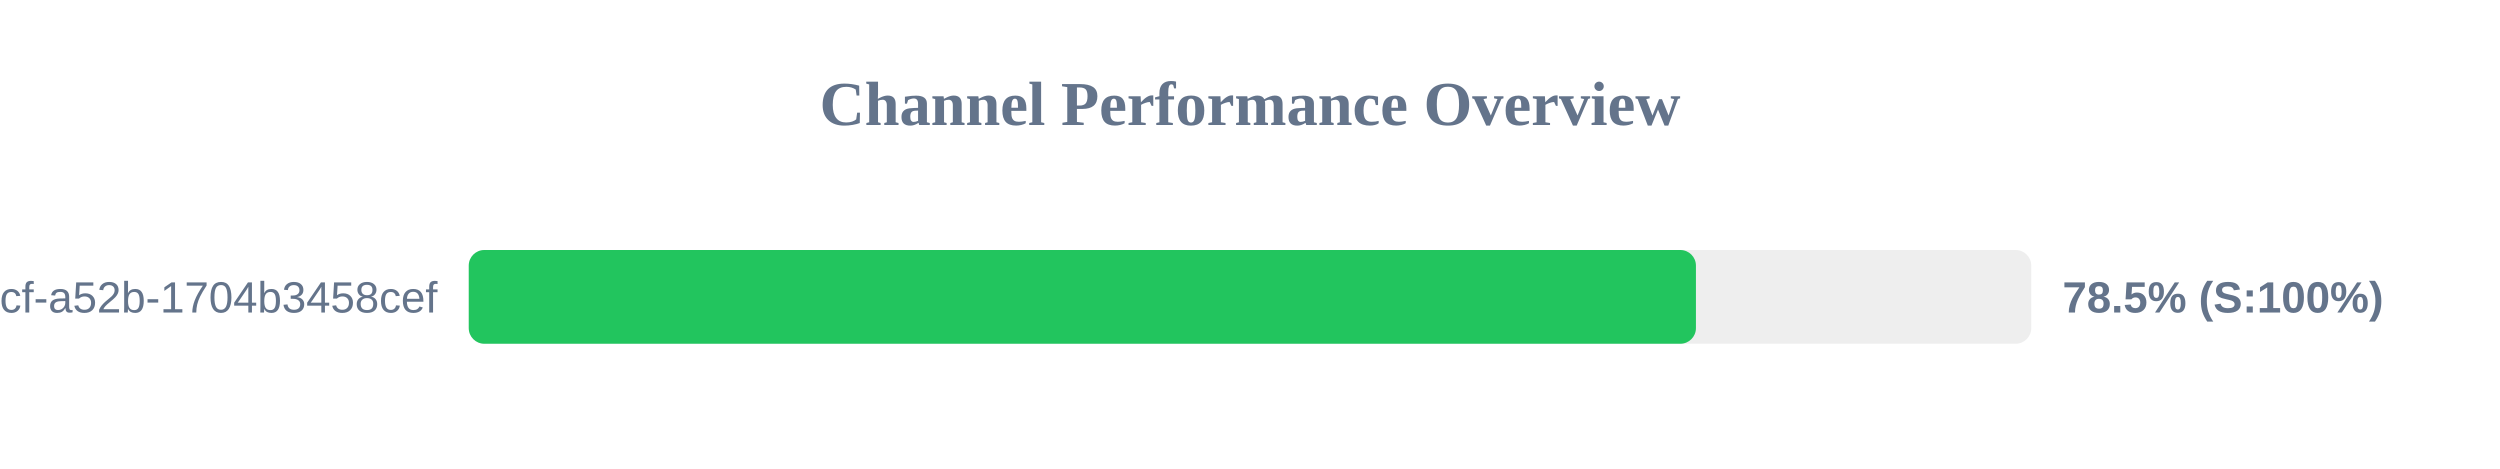
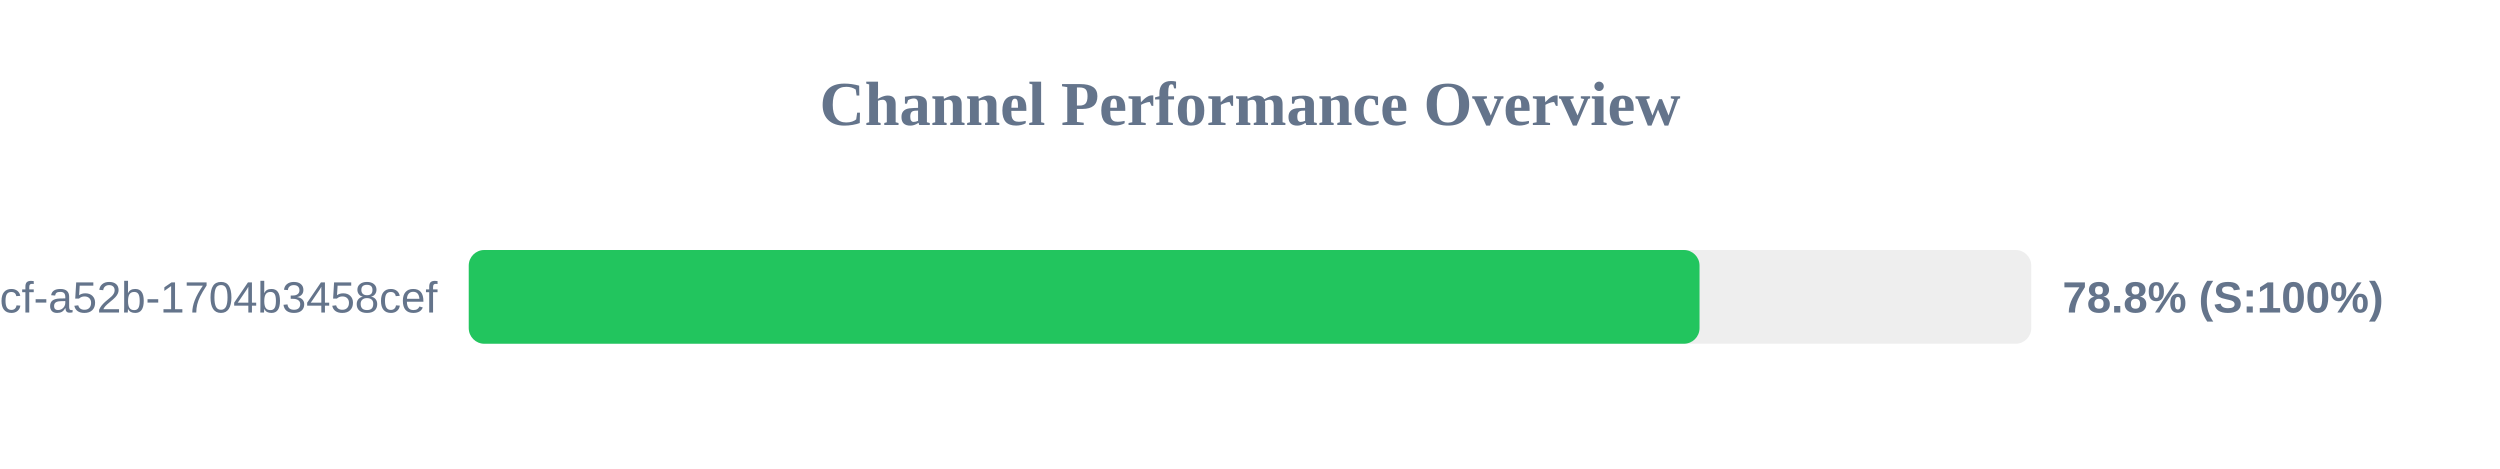
<svg xmlns="http://www.w3.org/2000/svg" width="800" height="150" version="1.1">
  <style>
        .row { font: 14px Arial; fill: #64748b; }
        .score { font: bold 14px Arial; fill: #64748b; }
    </style>
  <text x="400" y="40" text-anchor="middle" font-size="20px" font-weight="bold" fill="#64748b">Channel Performance Overview</text>
  <rect x="150" y="80" width="500" height="30" fill="#eee" rx="5" />
-   <rect x="150" y="80" width="392.7" height="30" fill="#22c55e" rx="5" />
+   <rect x="150" y="80" width="393.85" height="30" fill="#22c55e" rx="5" />
  <text x="140" y="100" text-anchor="end" class="row">?uuid=0cb527d9-6117-4bcf-a52b-1704b3458cef</text>
-   <text x="660" y="100" text-anchor="start" class="score">78.5% (S:100%)</text>
+   <text x="660" y="100" text-anchor="start" class="score">78.8% (S:100%)</text>
</svg>
